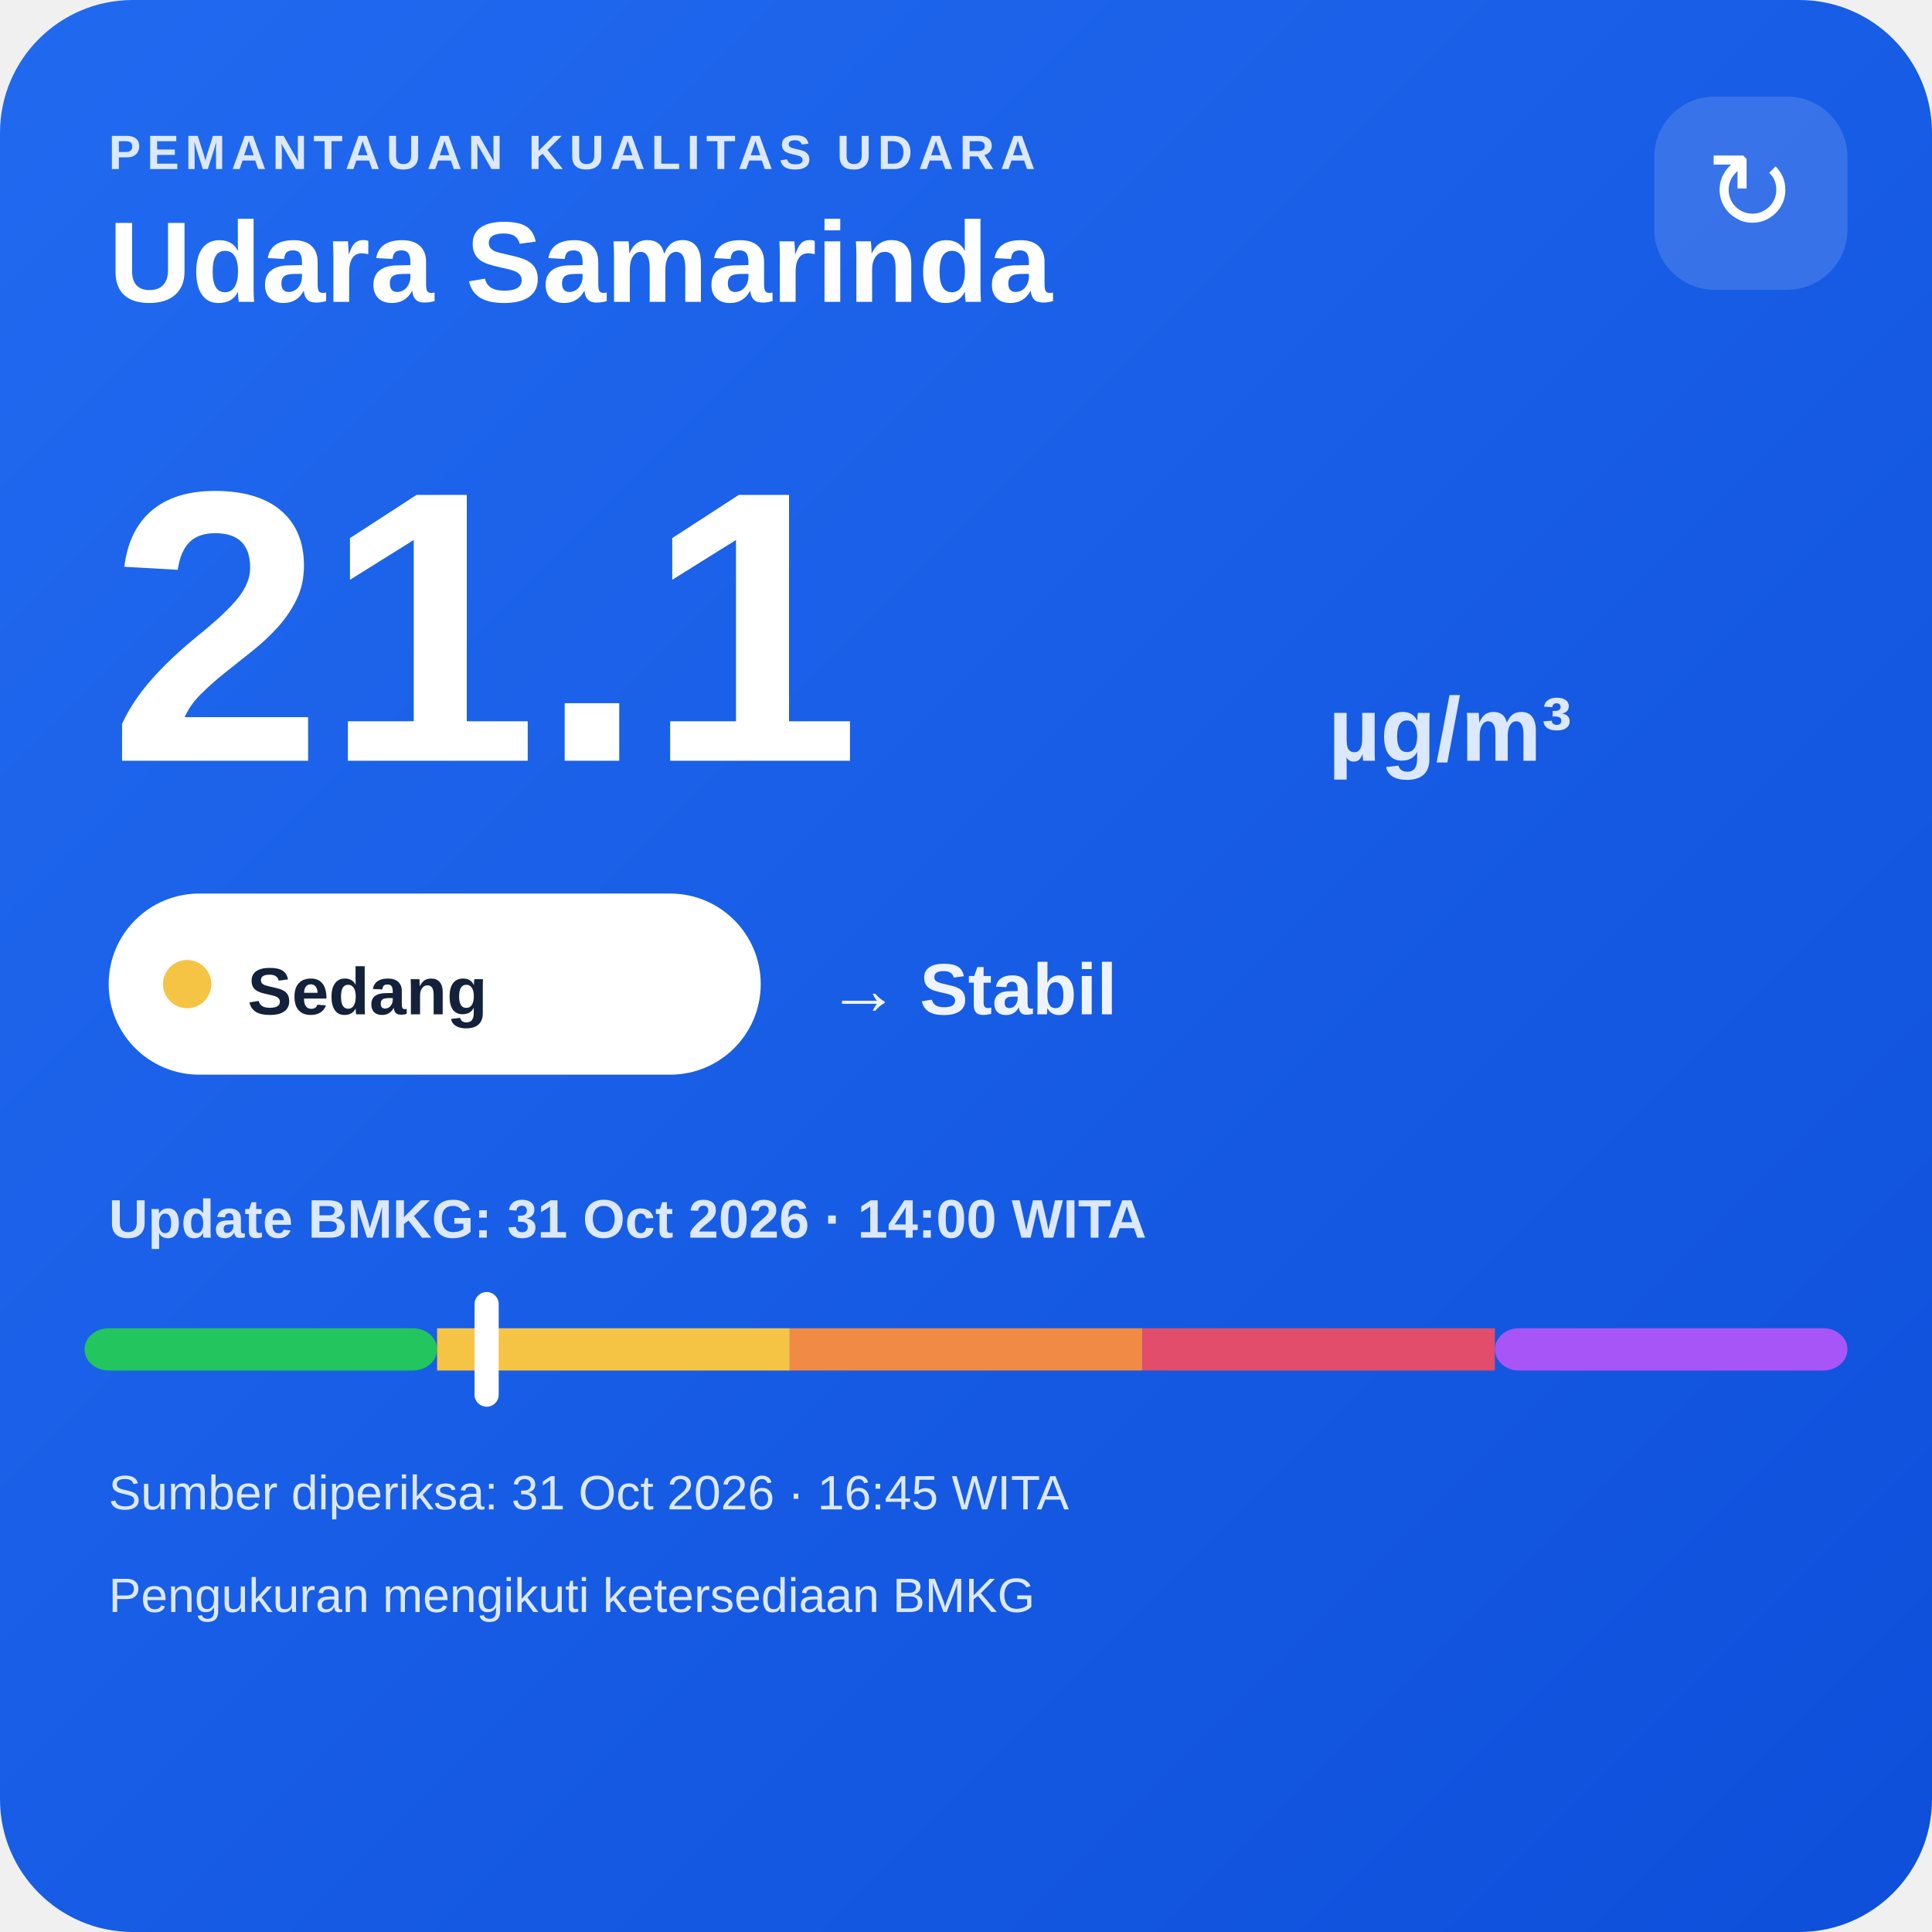
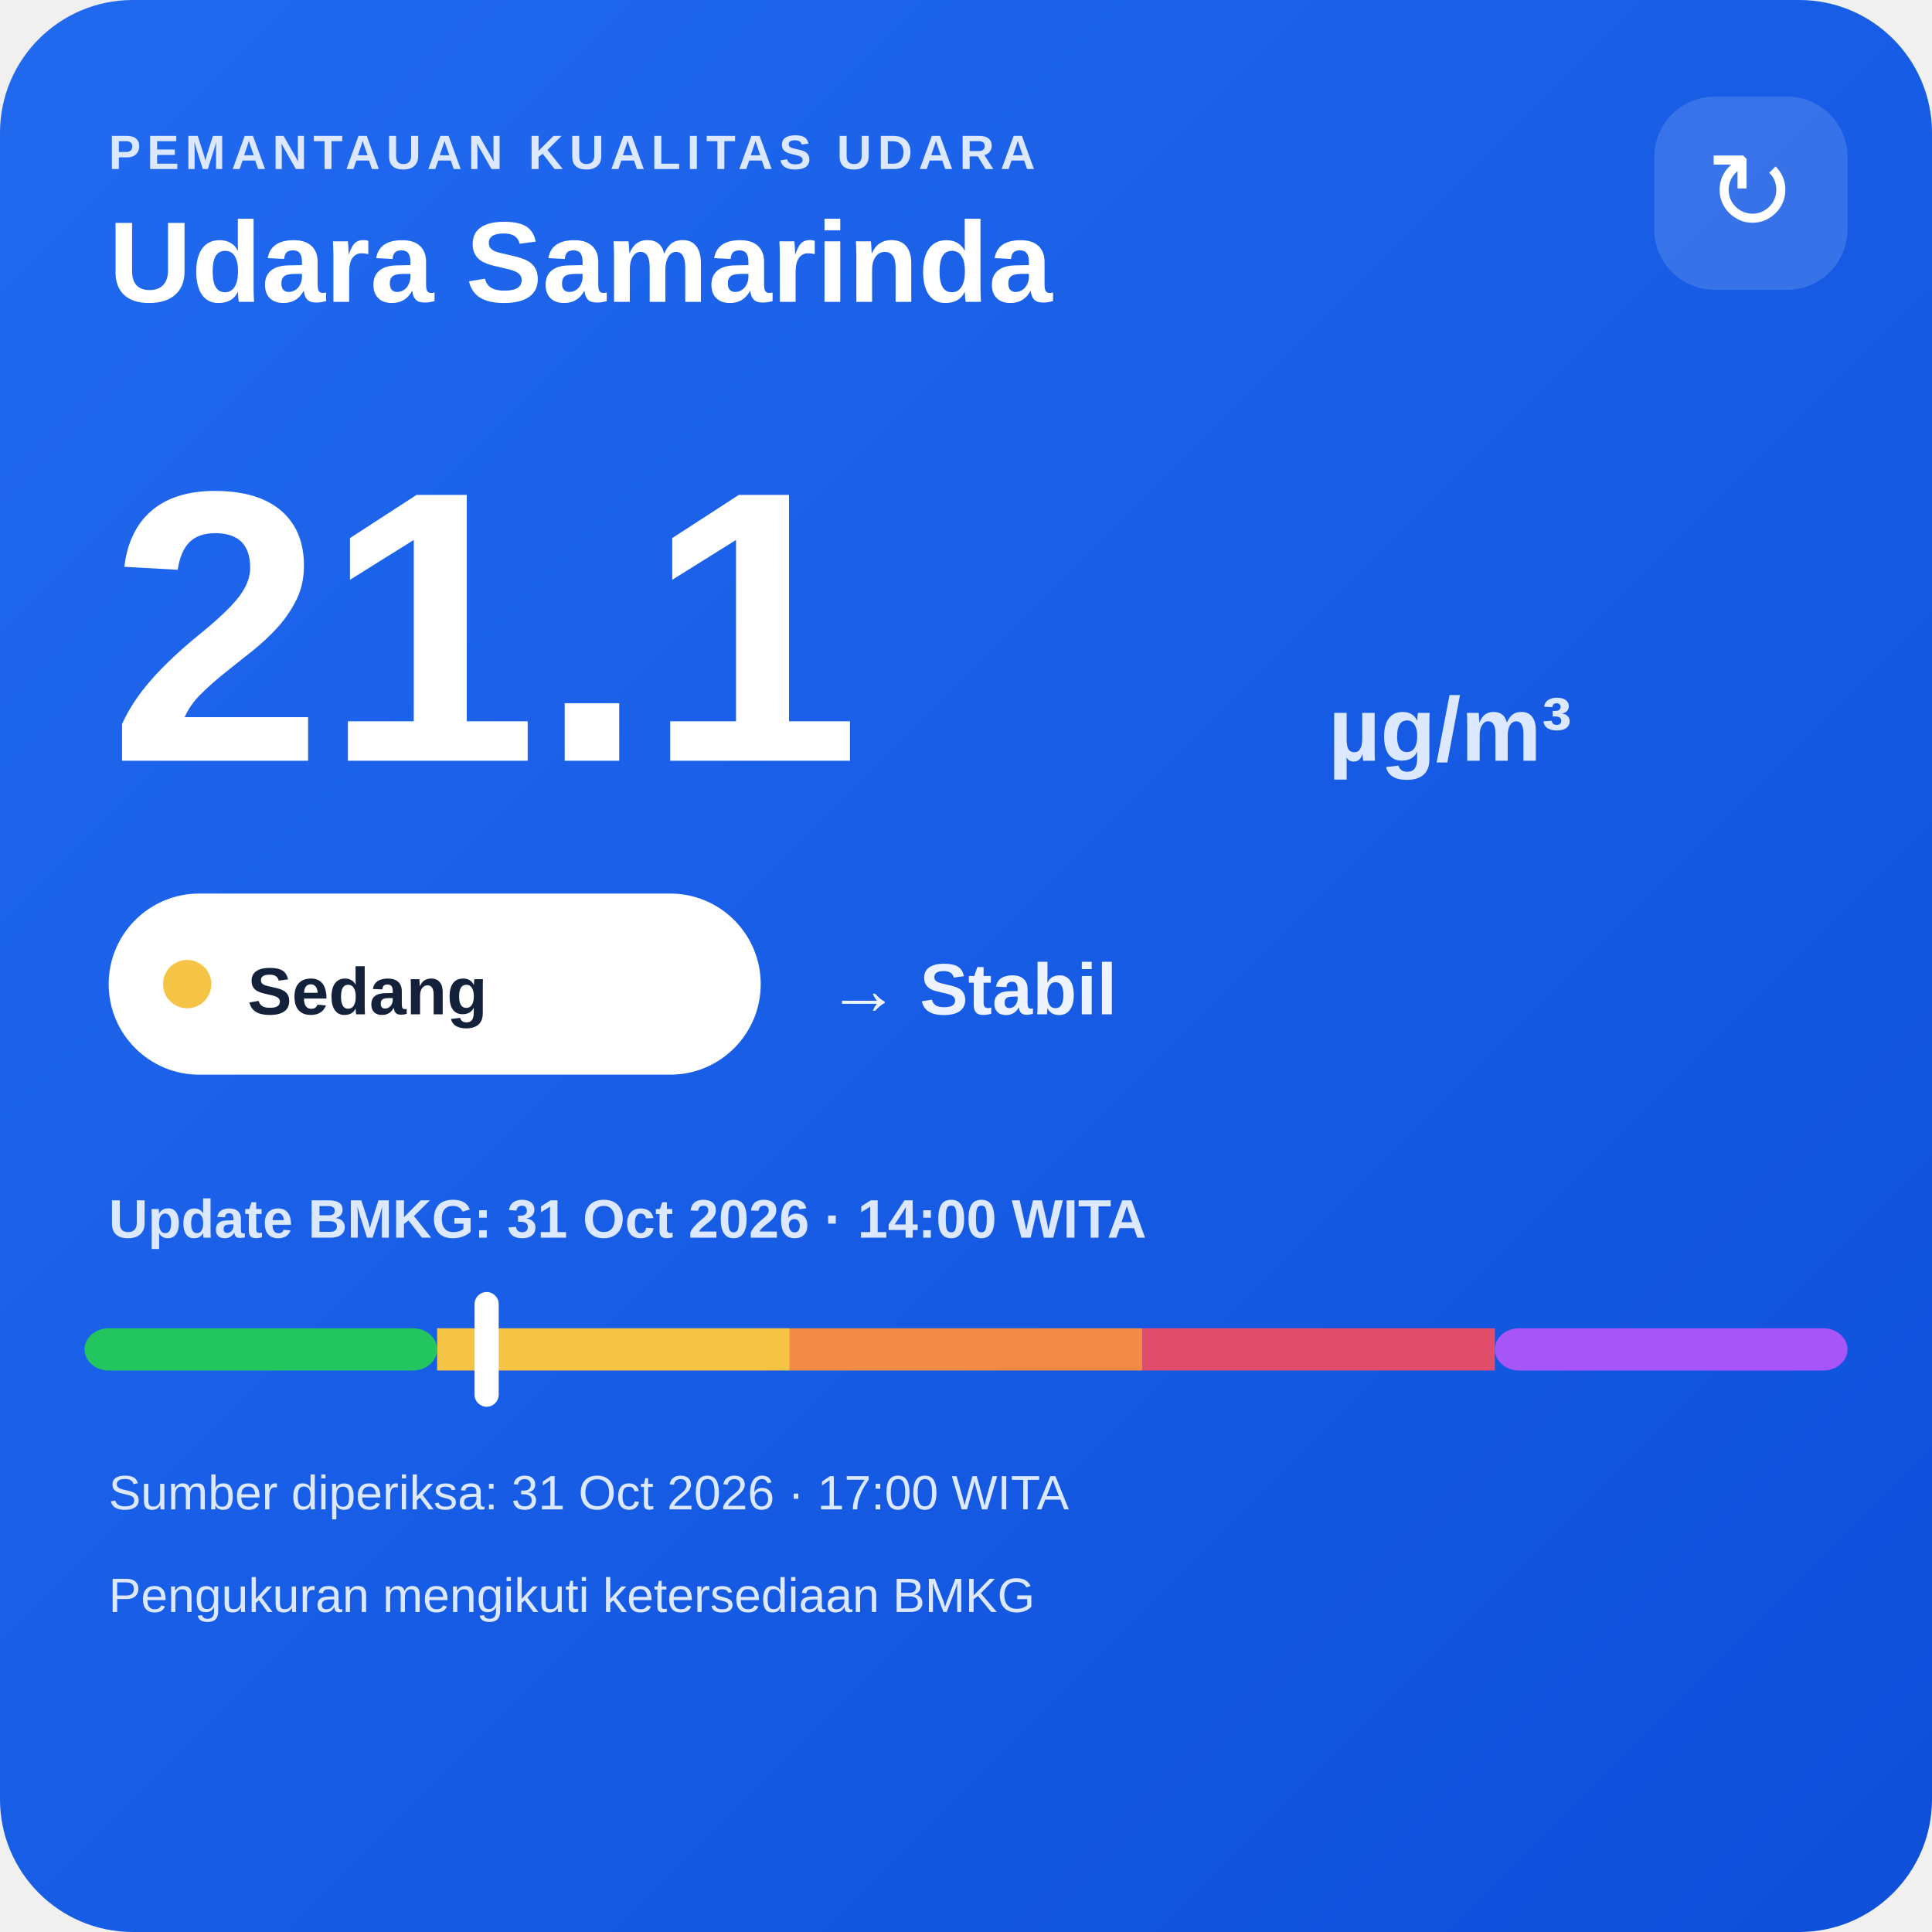
<svg xmlns="http://www.w3.org/2000/svg" width="320" height="320" viewBox="0 0 320 320">
  <defs>
    <linearGradient id="bg" x1="0" y1="0" x2="1" y2="1">
      <stop offset="0" stop-color="#216af0" />
      <stop offset="1" stop-color="#0e4fda" />
    </linearGradient>
  </defs>
  <rect width="320" height="320" rx="22" fill="url(#bg)" />
  <text x="18" y="28" fill="#dce8ff" font-family="Arial,sans-serif" font-size="8" font-weight="700" letter-spacing="1">PEMANTAUAN KUALITAS UDARA</text>
  <text x="18" y="50" fill="#ffffff" font-family="Arial,sans-serif" font-size="19" font-weight="700">Udara Samarinda</text>
  <rect x="274" y="16" width="32" height="32" rx="10" fill="#ffffff" fill-opacity=".14" />
  <text x="290" y="38" text-anchor="middle" fill="#ffffff" font-family="Arial,sans-serif" font-size="18">↻</text>
  <text x="18" y="126" fill="#ffffff" font-family="Arial,sans-serif" font-size="64" font-weight="800">21.1</text>
  <text x="220" y="126" fill="#dce8ff" font-family="Arial,sans-serif" font-size="15" font-weight="700">µg/m³</text>
  <rect x="18" y="148" width="108" height="30" rx="15" fill="#ffffff" />
  <circle cx="31" cy="163" r="4" fill="#f6c445" />
  <text x="41" y="168" fill="#13213a" font-family="Arial,sans-serif" font-size="11" font-weight="700">Sedang</text>
  <text x="137" y="168" fill="#eef4ff" font-family="Arial,sans-serif" font-size="12" font-weight="700">→ Stabil</text>
  <text x="18" y="205" fill="#dce8ff" font-family="Arial,sans-serif" font-size="9" font-weight="700">Update BMKG: 31 Oct 2026 · 14:00 WITA</text>
  <rect x="14" y="220" width="58.4" height="7" rx="4" fill="#22c55e" />
  <rect x="72.4" y="220" width="58.4" height="7" fill="#f6c445" />
  <rect x="130.8" y="220" width="58.4" height="7" fill="#f08a45" />
  <rect x="189.2" y="220" width="58.4" height="7" fill="#e24d6b" />
  <rect x="247.6" y="220" width="58.4" height="7" rx="4" fill="#a855f7" />
  <rect x="78.6" y="214" width="4" height="19" rx="2" fill="#ffffff" />
-   <text x="18" y="250" fill="#dce8ff" font-family="Arial,sans-serif" font-size="8">Sumber diperiksa: 31 Oct 2026 · 16:45 WITA</text>
+   <text x="18" y="250" fill="#dce8ff" font-family="Arial,sans-serif" font-size="8">Sumber diperiksa: 31 Oct 2026 · 17:00 WITA</text>
  <text x="18" y="267" fill="#dce8ff" font-family="Arial,sans-serif" font-size="8">Pengukuran mengikuti ketersediaan BMKG</text>
</svg>
